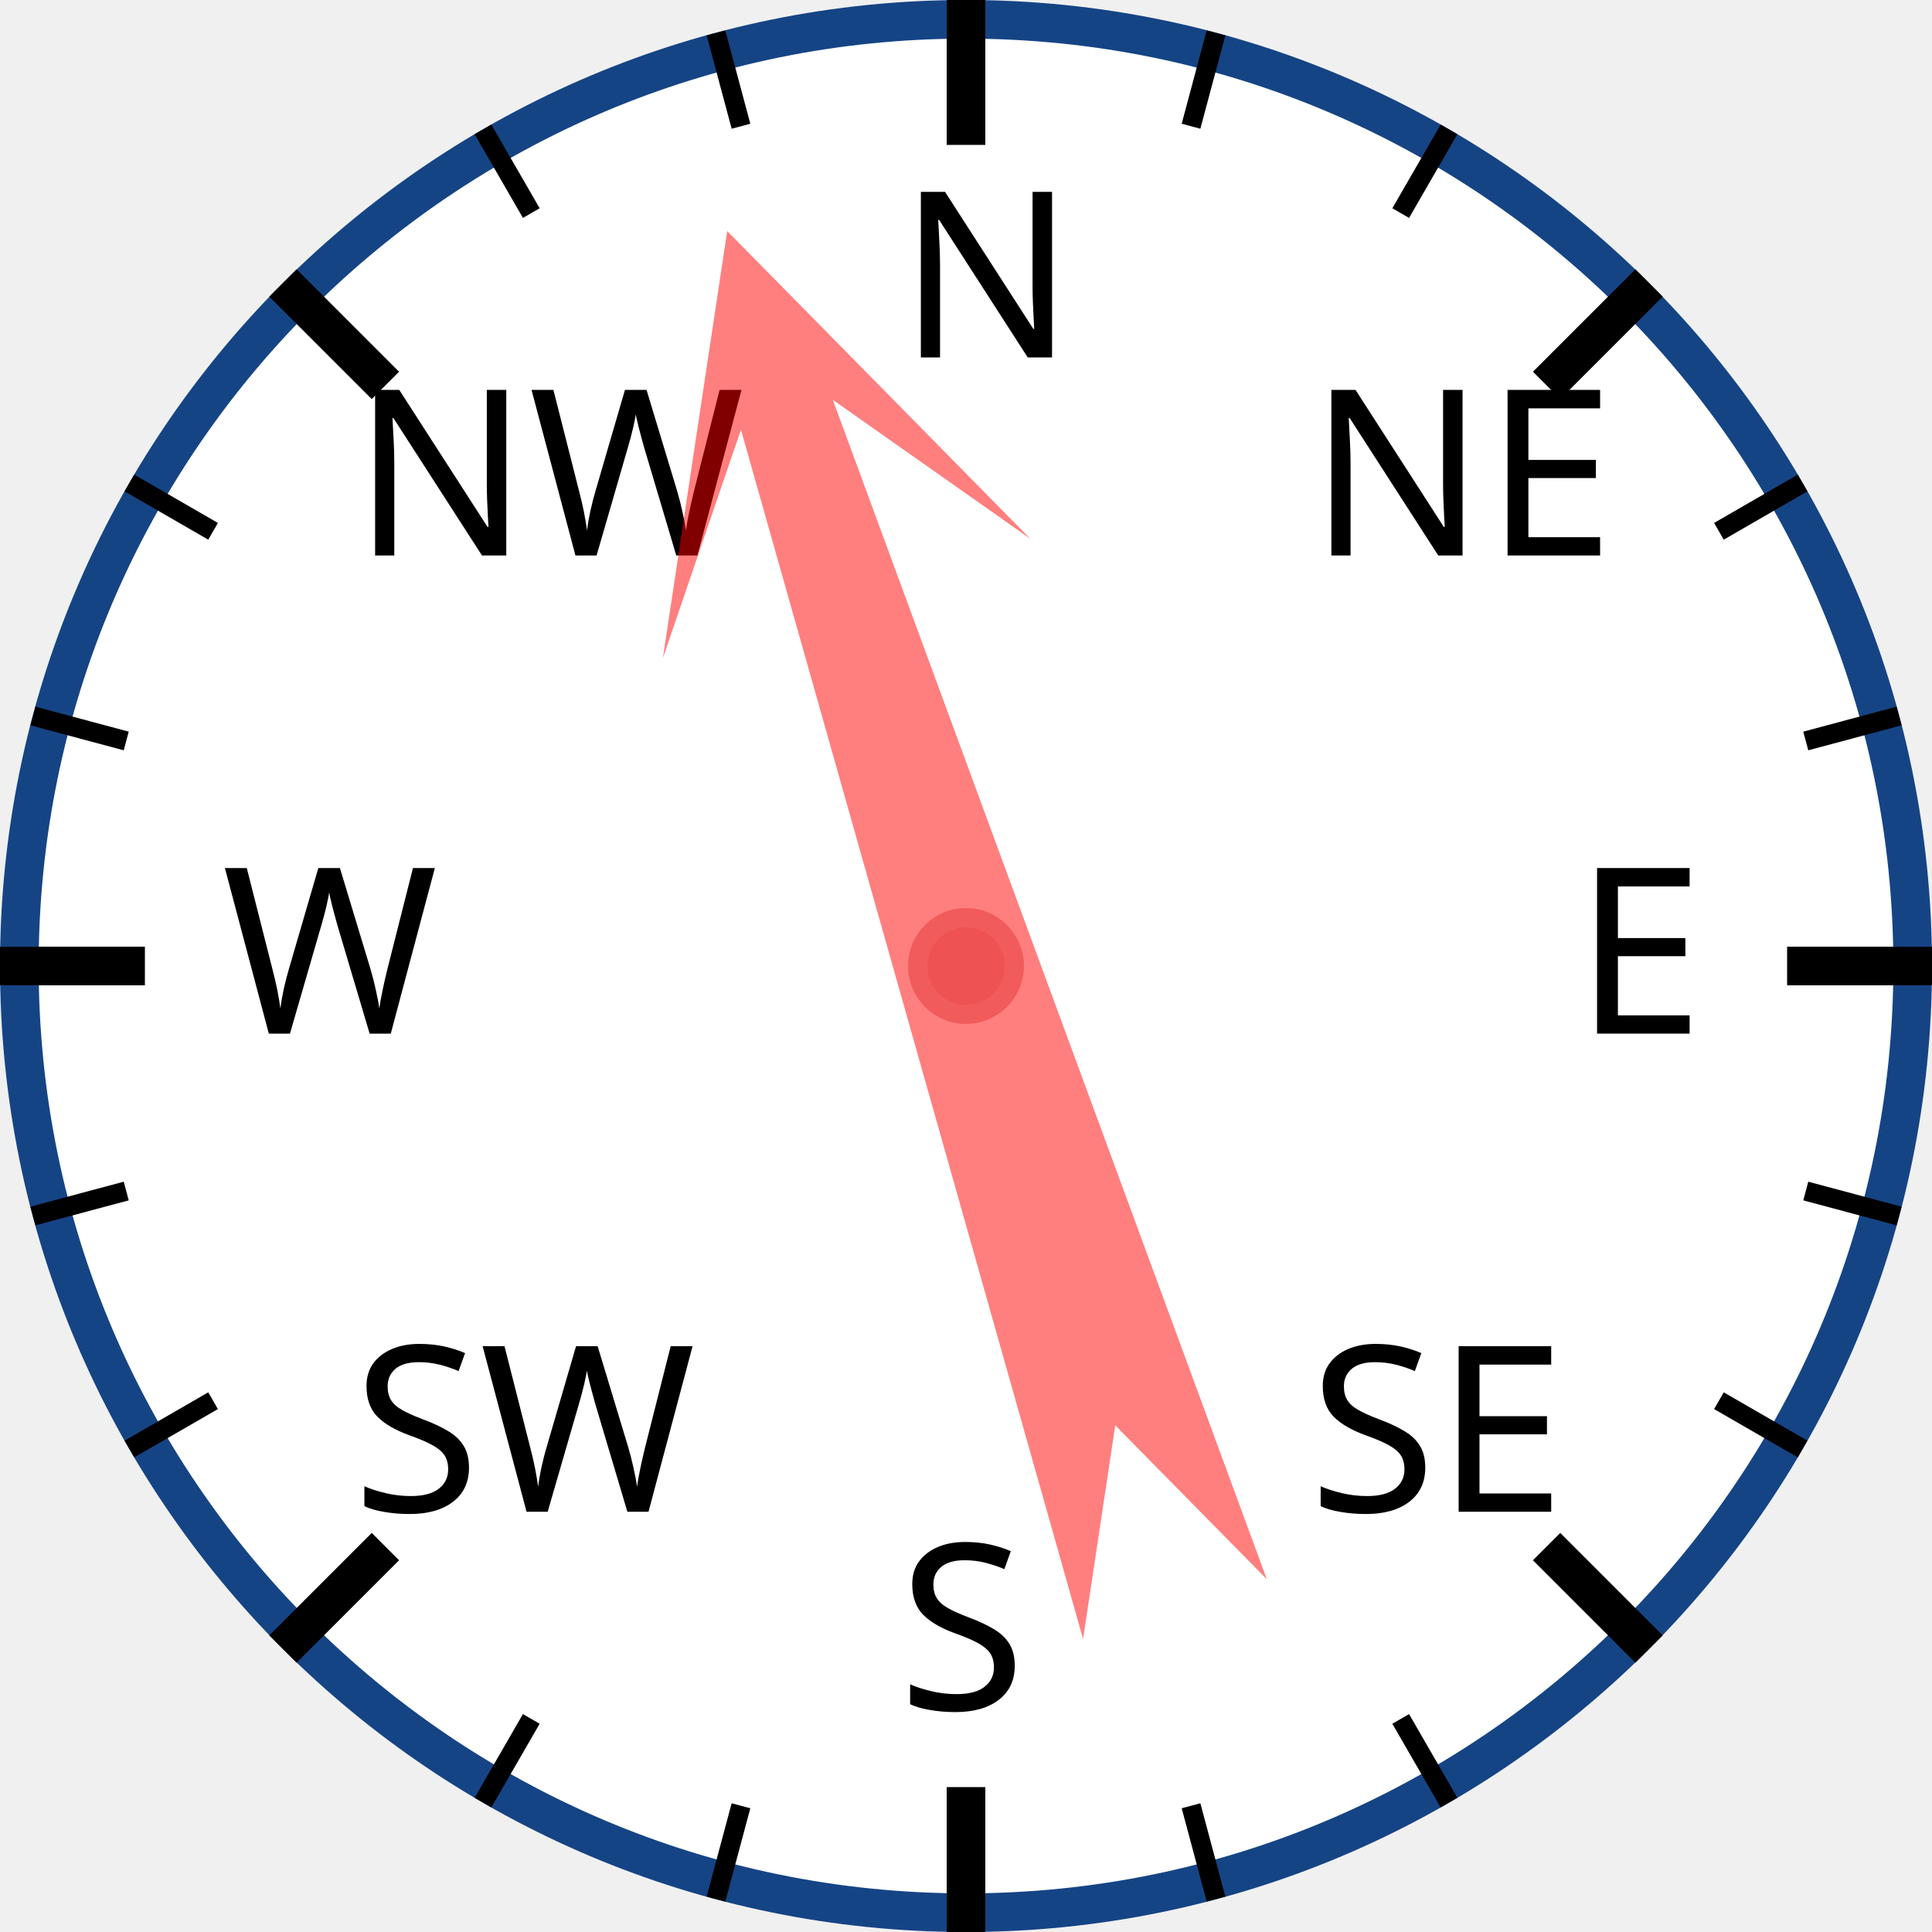
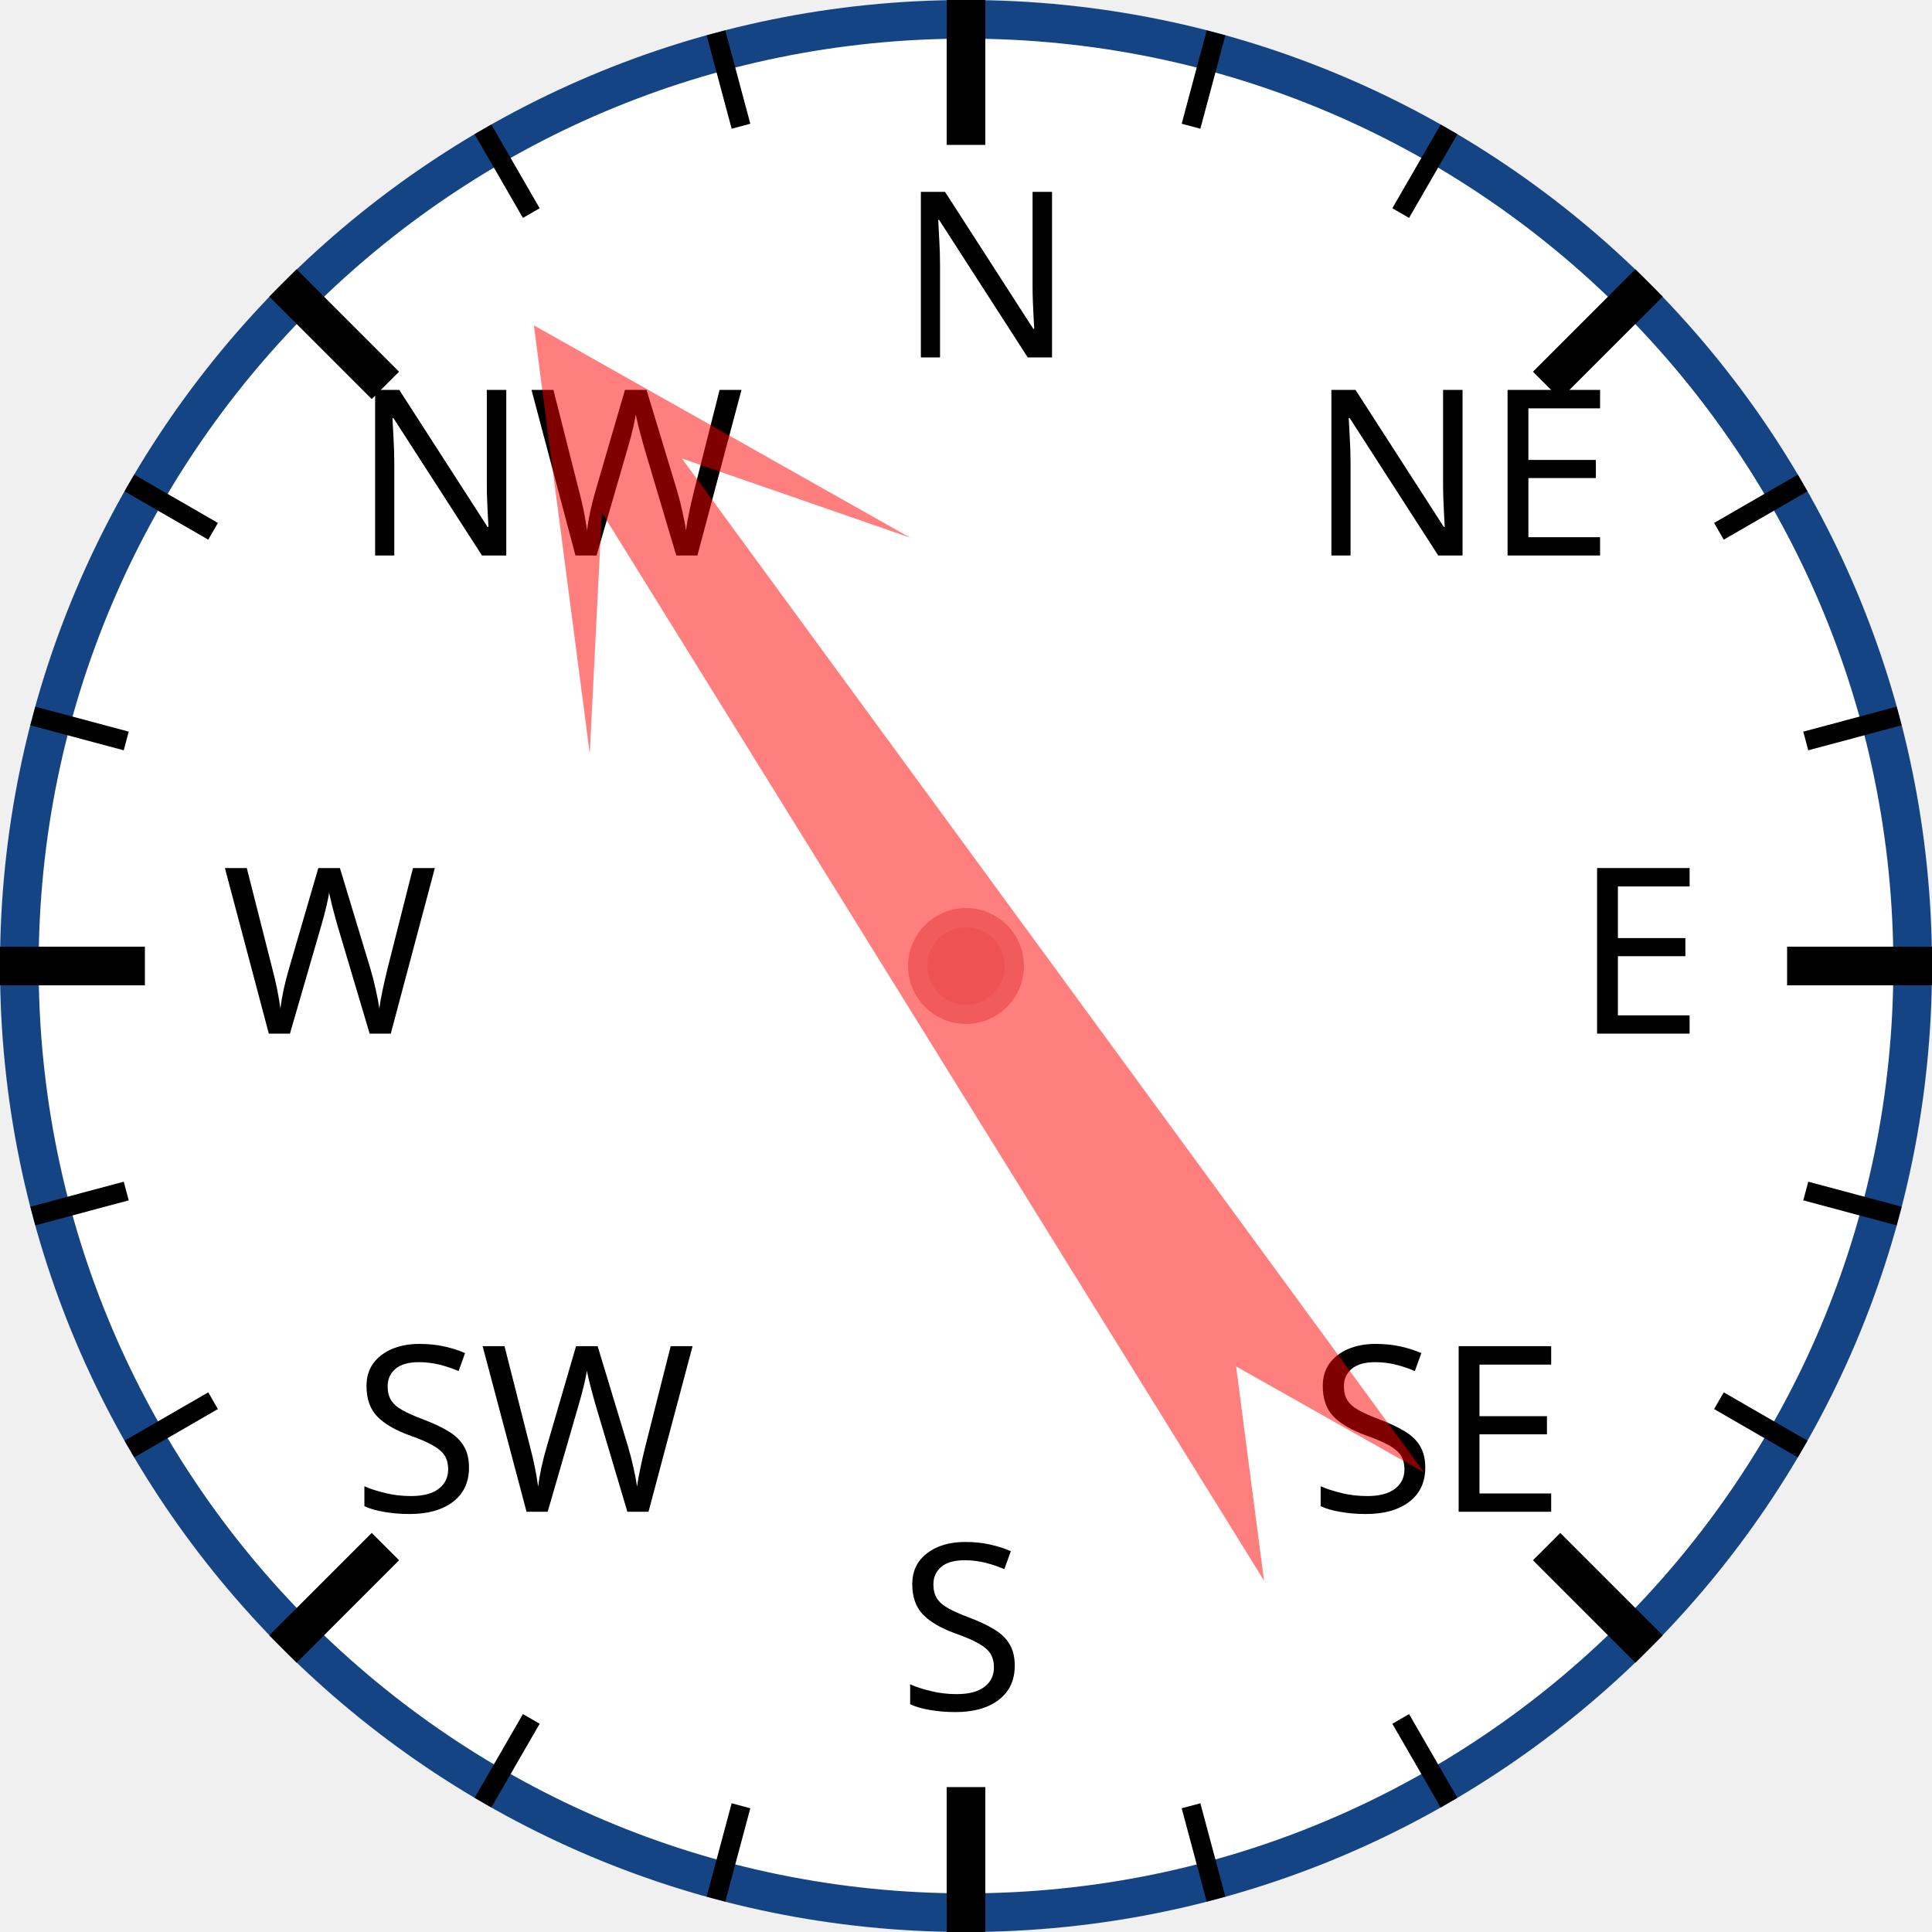
<svg xmlns="http://www.w3.org/2000/svg" width="120px" height="120px" viewBox="0 0 200 200">
  <circle cx="100" cy="100" r="98" style="fill: white; stroke: #154485; stroke-width: 4;" />
  <text x="93.0" y="37.0" style="font-family: sans-serif; font-size: 18pt;">N</text>
  <line x1="100.0" y1="0.0" x2="100.0" y2="15.0" style="stroke: black; stroke-width: 4;" />
  <line x1="74.118" y1="3.407" x2="76.706" y2="13.067" style="stroke: black; stroke-width: 2;" />
  <line x1="50" y1="13.397" x2="55" y2="22.058" style="stroke: black; stroke-width: 2;" />
  <text x="36.503" y="57.503" style="font-family: sans-serif; font-size: 18pt;">NW</text>
  <line x1="29.289" y1="29.289" x2="39.896" y2="39.896" style="stroke: black; stroke-width: 4;" />
  <line x1="13.397" y1="50" x2="22.058" y2="55" style="stroke: black; stroke-width: 2;" />
  <line x1="3.407" y1="74.118" x2="13.067" y2="76.706" style="stroke: black; stroke-width: 2;" />
  <text x="23.0" y="107.0" style="font-family: sans-serif; font-size: 18pt;">W</text>
  <line x1="0.0" y1="100.0" x2="15.0" y2="100.0" style="stroke: black; stroke-width: 4;" />
  <line x1="3.407" y1="125.882" x2="13.067" y2="123.294" style="stroke: black; stroke-width: 2;" />
  <line x1="13.397" y1="150" x2="22.058" y2="145" style="stroke: black; stroke-width: 2;" />
  <text x="36.503" y="156.497" style="font-family: sans-serif; font-size: 18pt;">SW</text>
  <line x1="29.289" y1="170.711" x2="39.896" y2="160.104" style="stroke: black; stroke-width: 4;" />
  <line x1="50" y1="186.603" x2="55" y2="177.942" style="stroke: black; stroke-width: 2;" />
  <line x1="74.118" y1="196.593" x2="76.706" y2="186.933" style="stroke: black; stroke-width: 2;" />
  <text x="93" y="177.0" style="font-family: sans-serif; font-size: 18pt;">S</text>
  <line x1="100" y1="200.0" x2="100" y2="185.0" style="stroke: black; stroke-width: 4;" />
  <line x1="125.882" y1="196.593" x2="123.294" y2="186.933" style="stroke: black; stroke-width: 2;" />
  <line x1="150.0" y1="186.603" x2="145.0" y2="177.942" style="stroke: black; stroke-width: 2;" />
  <text x="135.497" y="156.497" style="font-family: sans-serif; font-size: 18pt;">SE</text>
  <line x1="170.711" y1="170.711" x2="160.104" y2="160.104" style="stroke: black; stroke-width: 4;" />
  <line x1="186.603" y1="150" x2="177.942" y2="145" style="stroke: black; stroke-width: 2;" />
  <line x1="196.593" y1="125.882" x2="186.933" y2="123.294" style="stroke: black; stroke-width: 2;" />
  <text x="163.0" y="107" style="font-family: sans-serif; font-size: 18pt;">E</text>
  <line x1="200.0" y1="100" x2="185.0" y2="100" style="stroke: black; stroke-width: 4;" />
  <line x1="196.593" y1="74.118" x2="186.933" y2="76.706" style="stroke: black; stroke-width: 2;" />
  <line x1="186.603" y1="50" x2="177.942" y2="55" style="stroke: black; stroke-width: 2;" />
  <text x="135.497" y="57.503" style="font-family: sans-serif; font-size: 18pt;">NE</text>
  <line x1="170.711" y1="29.289" x2="160.104" y2="39.896" style="stroke: black; stroke-width: 4;" />
  <line x1="150" y1="13.397" x2="145" y2="22.058" style="stroke: black; stroke-width: 2;" />
  <line x1="125.882" y1="3.407" x2="123.294" y2="13.067" style="stroke: black; stroke-width: 2;" />
-   <polygon points="100 20 120 60 105 40 110 170 100 150 90 170 95 40 80 60" style="fill: red; fill-opacity: 0.5;" transform="rotate(342,100,100)" />
+   <polygon points="100 20 120 60 105 40 110 170 100 150 90 170 95 40 80 60" style="fill: red; fill-opacity: 0.5;" transform="rotate(326,100,100)" />
  <circle cx="100" cy="100" r="5" style="fill: #EE5252; stroke: #F25B5B; stroke-width: 2;" />
</svg>
